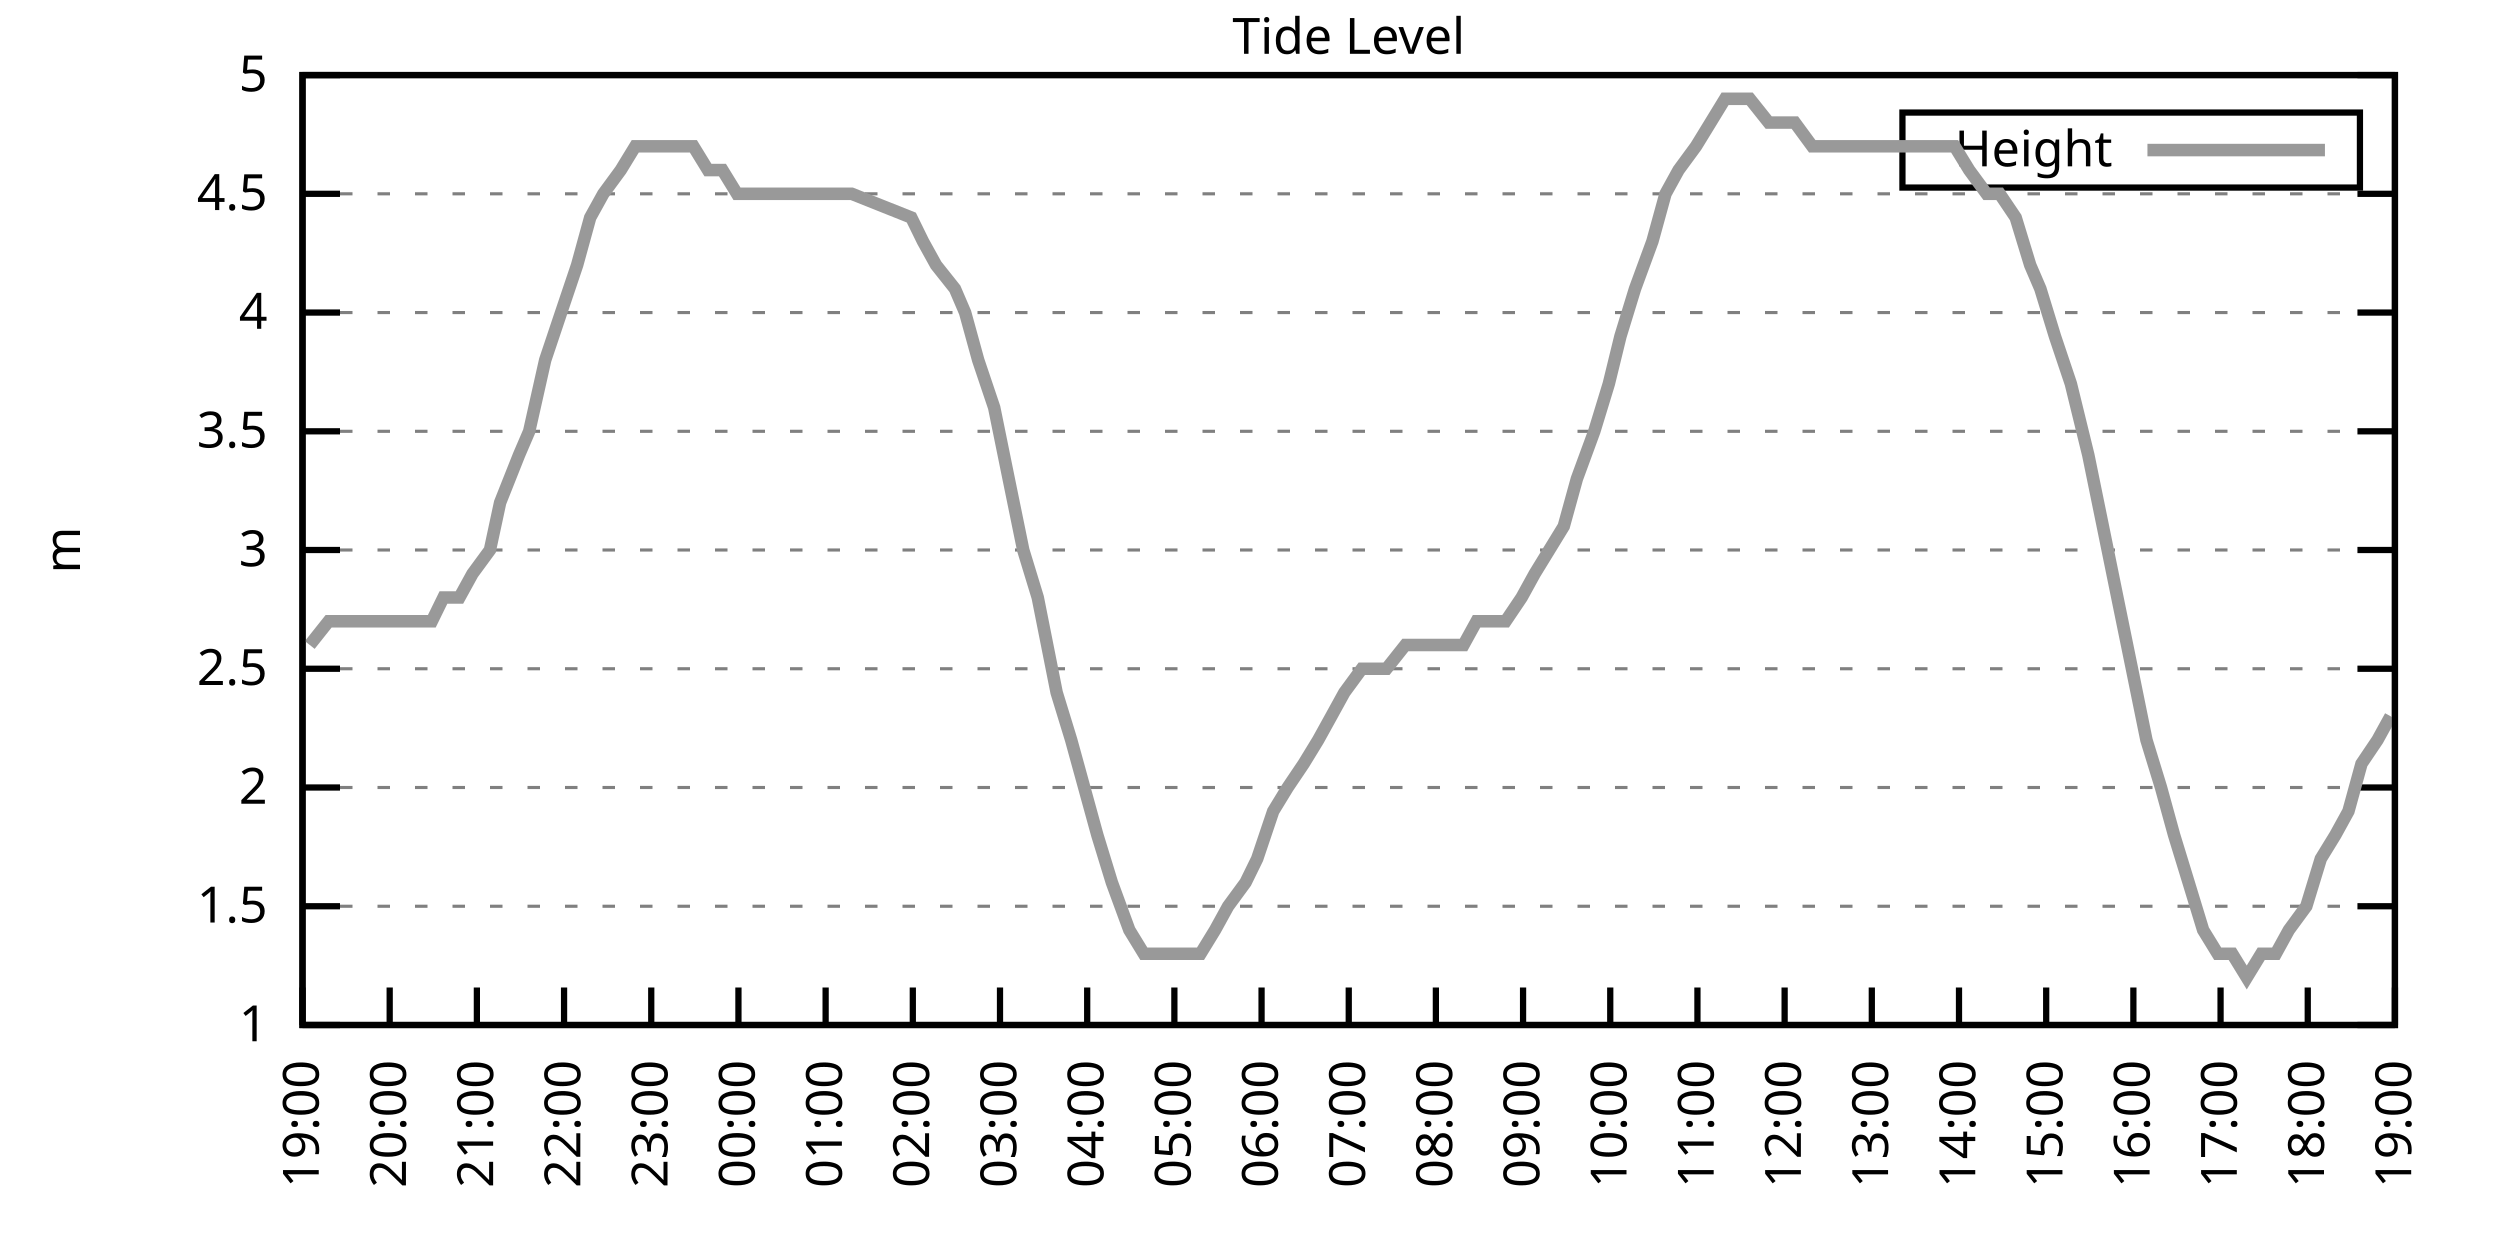
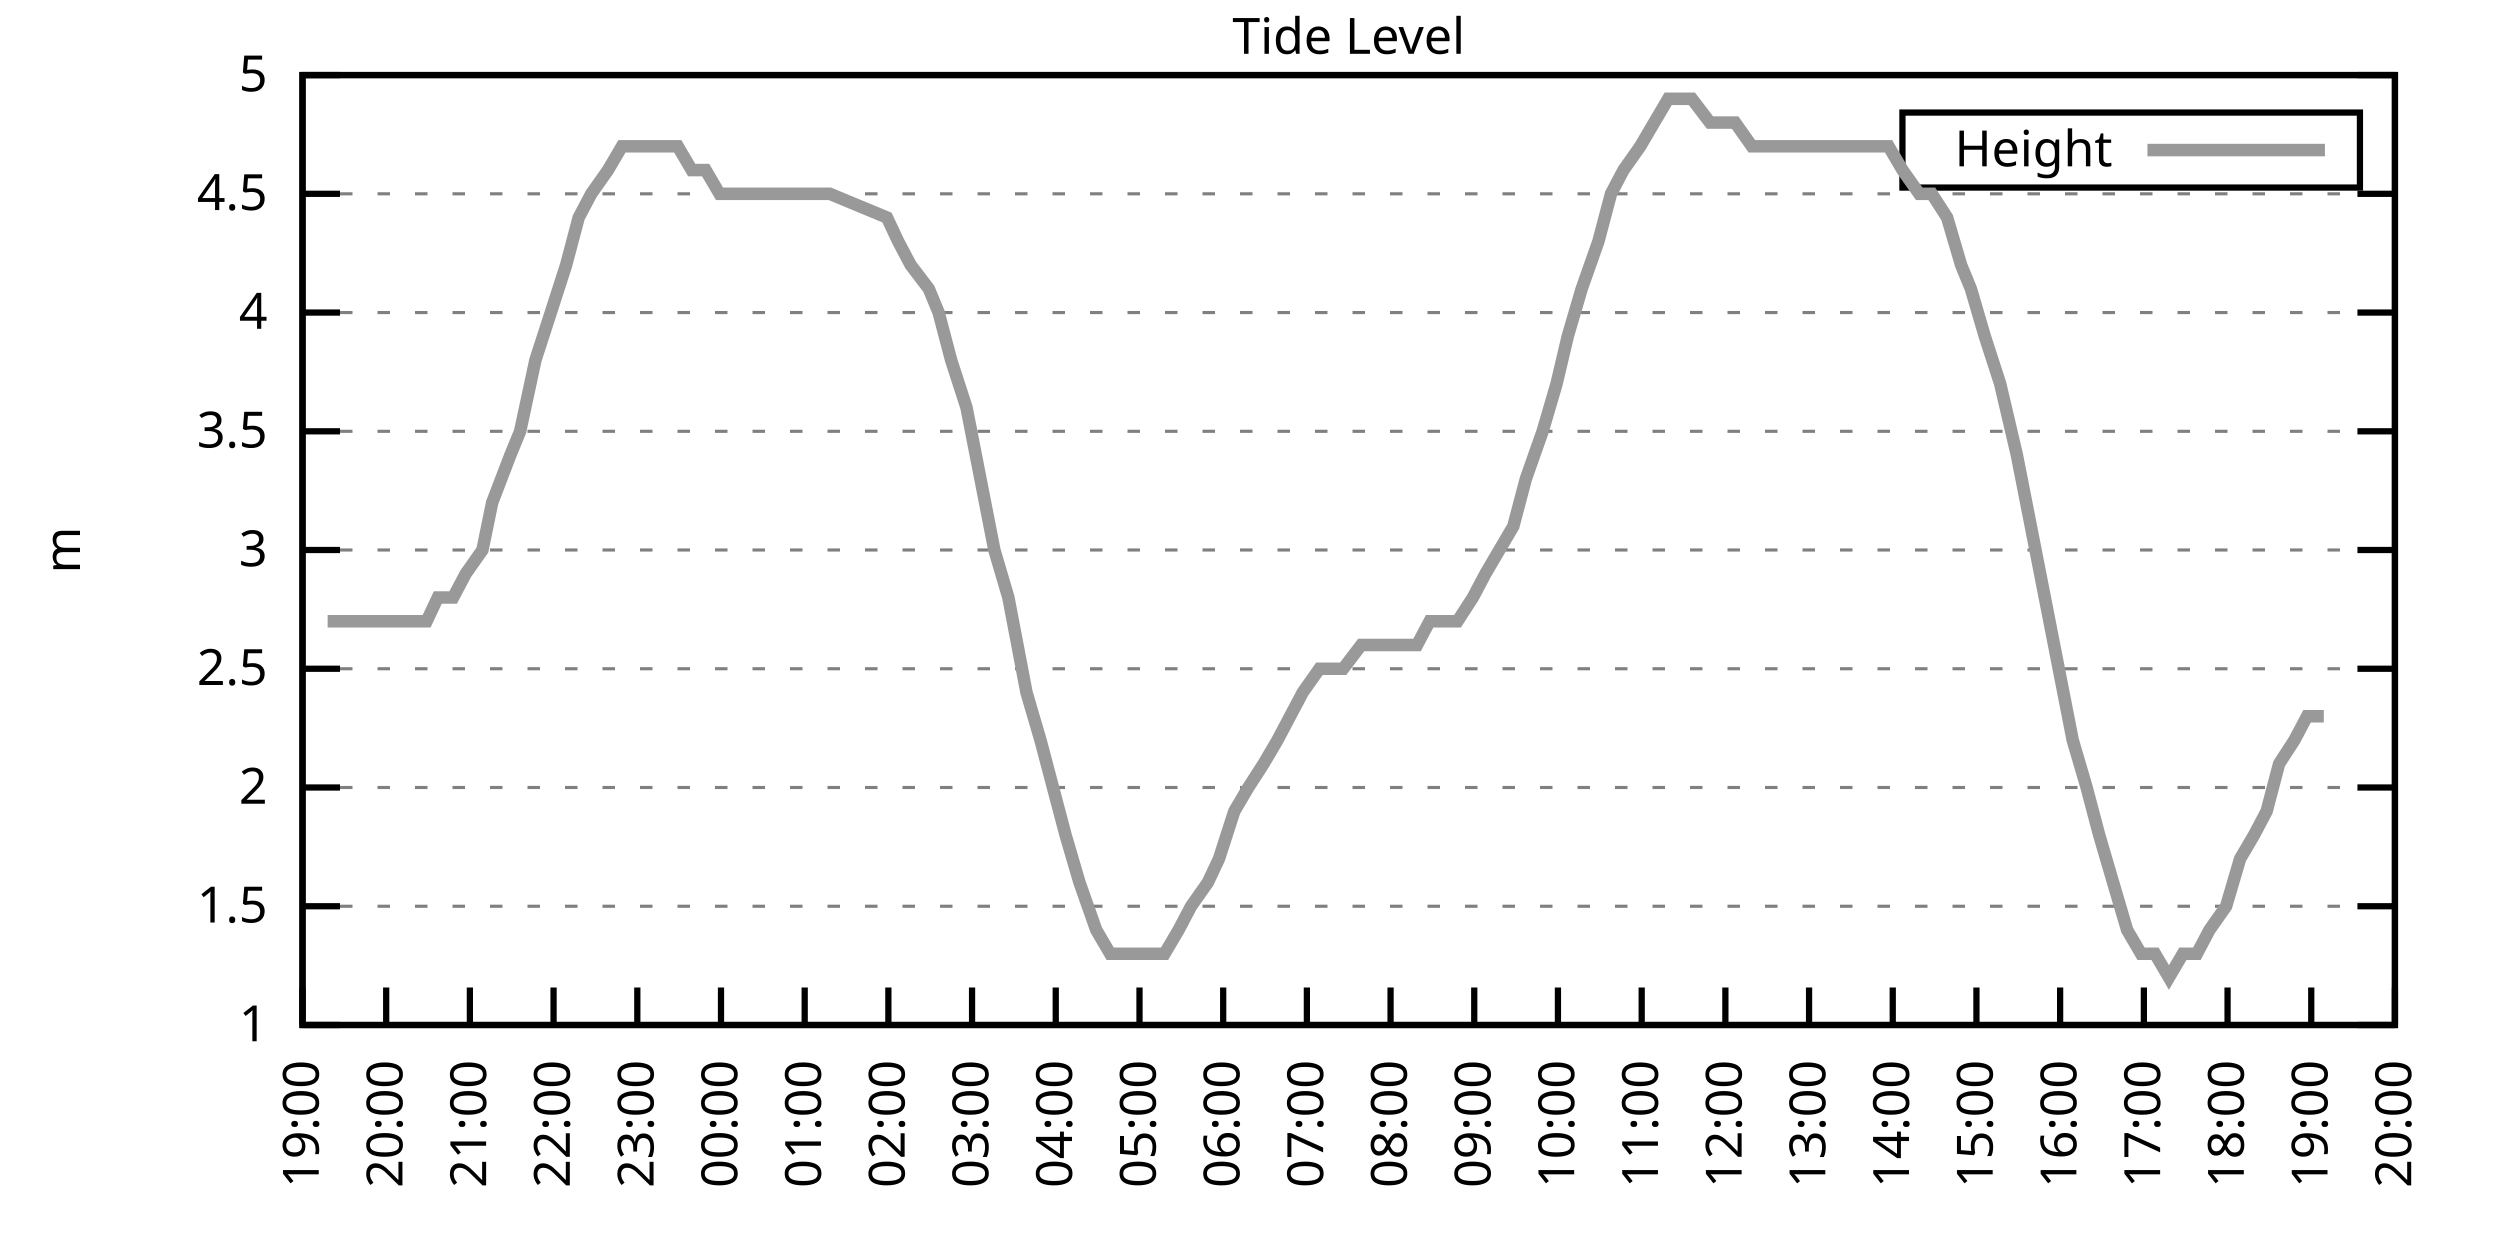
<svg xmlns="http://www.w3.org/2000/svg" xmlns:xlink="http://www.w3.org/1999/xlink" width="400" height="200" viewBox="0 0 400 200">
  <g id="gnuplot_canvas">
    <rect x="0" y="0" width="400" height="200" fill="none" />
    <defs>
      <circle id="gpDot" r="0.5" stroke-width="0.5" stroke="currentColor" />
      <path id="gpPt0" stroke-width="0.333" stroke="currentColor" d="M-1,0 h2 M0,-1 v2" />
      <path id="gpPt1" stroke-width="0.333" stroke="currentColor" d="M-1,-1 L1,1 M1,-1 L-1,1" />
      <path id="gpPt2" stroke-width="0.333" stroke="currentColor" d="M-1,0 L1,0 M0,-1 L0,1 M-1,-1 L1,1 M-1,1 L1,-1" />
      <rect id="gpPt3" stroke-width="0.333" stroke="currentColor" x="-1" y="-1" width="2" height="2" />
      <rect id="gpPt4" stroke-width="0.333" stroke="currentColor" fill="currentColor" x="-1" y="-1" width="2" height="2" />
      <circle id="gpPt5" stroke-width="0.333" stroke="currentColor" cx="0" cy="0" r="1" />
      <use xlink:href="#gpPt5" id="gpPt6" fill="currentColor" stroke="none" />
      <path id="gpPt7" stroke-width="0.333" stroke="currentColor" d="M0,-1.33 L-1.33,0.67 L1.33,0.67 z" />
      <use xlink:href="#gpPt7" id="gpPt8" fill="currentColor" stroke="none" />
      <use xlink:href="#gpPt7" id="gpPt9" stroke="currentColor" transform="rotate(180)" />
      <use xlink:href="#gpPt9" id="gpPt10" fill="currentColor" stroke="none" />
      <use xlink:href="#gpPt3" id="gpPt11" stroke="currentColor" transform="rotate(45)" />
      <use xlink:href="#gpPt11" id="gpPt12" fill="currentColor" stroke="none" />
      <path id="gpPt13" stroke-width="0.333" stroke="currentColor" d="M0,1.330 L1.265,0.411 L0.782,-1.067 L-0.782,-1.076 L-1.265,0.411 z" />
      <use xlink:href="#gpPt13" id="gpPt14" fill="currentColor" stroke="none" />
      <filter id="textbox" filterUnits="objectBoundingBox" x="0" y="0" height="1" width="1">
        <feFlood flood-color="white" flood-opacity="1" result="bgnd" />
        <feComposite in="SourceGraphic" in2="bgnd" operator="atop" />
      </filter>
      <filter id="greybox" filterUnits="objectBoundingBox" x="0" y="0" height="1" width="1">
        <feFlood flood-color="lightgrey" flood-opacity="1" result="grey" />
        <feComposite in="SourceGraphic" in2="grey" operator="atop" />
      </filter>
    </defs>
    <g fill="none" color="white" stroke="currentColor" stroke-width="1.00" stroke-linecap="butt" stroke-linejoin="miter">
</g>
    <g fill="none" color="black" stroke="currentColor" stroke-width="1.00" stroke-linecap="butt" stroke-linejoin="miter">
      <g stroke="none" shape-rendering="crispEdges">
        <polygon fill="rgb(255, 255, 255)" points="48.40,164.00 383.18,164.00 383.18,12.02 48.40,12.02 " />
      </g>
    </g>
    <g fill="none" color="black" stroke="currentColor" stroke-width="1.00" stroke-linecap="butt" stroke-linejoin="miter">
</g>
    <g fill="none" color="black" stroke="black" stroke-width="0.50" stroke-linecap="butt" stroke-linejoin="miter">
</g>
    <g fill="none" color="gray" stroke="currentColor" stroke-width="0.50" stroke-linecap="butt" stroke-linejoin="miter">
      <path stroke="gray" stroke-dasharray="2,4" class="gridline" d="M48.40,164.00 L383.19,164.00  " />
    </g>
    <g fill="none" color="gray" stroke="gray" stroke-width="1.00" stroke-linecap="butt" stroke-linejoin="miter">
</g>
    <g fill="none" color="black" stroke="currentColor" stroke-width="1.00" stroke-linecap="butt" stroke-linejoin="miter">
      <path stroke="black" d="M48.40,164.00 L54.40,164.00 M383.19,164.00 L377.19,164.00  " />
      <g transform="translate(42.80,166.60)" stroke="none" fill="black" font-family="Sans" font-size="8.00" text-anchor="end">
        <text>
          <tspan font-family="Sans"> 1</tspan>
        </text>
      </g>
    </g>
    <g fill="none" color="black" stroke="currentColor" stroke-width="1.00" stroke-linecap="butt" stroke-linejoin="miter">
</g>
    <g fill="none" color="black" stroke="black" stroke-width="0.50" stroke-linecap="butt" stroke-linejoin="miter">
</g>
    <g fill="none" color="gray" stroke="currentColor" stroke-width="0.50" stroke-linecap="butt" stroke-linejoin="miter">
      <path stroke="gray" stroke-dasharray="2,4" class="gridline" d="M48.40,145.00 L383.19,145.00  " />
    </g>
    <g fill="none" color="gray" stroke="gray" stroke-width="1.00" stroke-linecap="butt" stroke-linejoin="miter">
</g>
    <g fill="none" color="black" stroke="currentColor" stroke-width="1.00" stroke-linecap="butt" stroke-linejoin="miter">
      <path stroke="black" d="M48.40,145.00 L54.40,145.00 M383.19,145.00 L377.19,145.00  " />
      <g transform="translate(42.80,147.60)" stroke="none" fill="black" font-family="Sans" font-size="8.00" text-anchor="end">
        <text>
          <tspan font-family="Sans"> 1.5</tspan>
        </text>
      </g>
    </g>
    <g fill="none" color="black" stroke="currentColor" stroke-width="1.00" stroke-linecap="butt" stroke-linejoin="miter">
</g>
    <g fill="none" color="black" stroke="black" stroke-width="0.50" stroke-linecap="butt" stroke-linejoin="miter">
</g>
    <g fill="none" color="gray" stroke="currentColor" stroke-width="0.50" stroke-linecap="butt" stroke-linejoin="miter">
      <path stroke="gray" stroke-dasharray="2,4" class="gridline" d="M48.40,126.00 L383.19,126.00  " />
    </g>
    <g fill="none" color="gray" stroke="gray" stroke-width="1.00" stroke-linecap="butt" stroke-linejoin="miter">
</g>
    <g fill="none" color="black" stroke="currentColor" stroke-width="1.00" stroke-linecap="butt" stroke-linejoin="miter">
      <path stroke="black" d="M48.40,126.00 L54.40,126.00 M383.19,126.00 L377.19,126.00  " />
      <g transform="translate(42.80,128.60)" stroke="none" fill="black" font-family="Sans" font-size="8.00" text-anchor="end">
        <text>
          <tspan font-family="Sans"> 2</tspan>
        </text>
      </g>
    </g>
    <g fill="none" color="black" stroke="currentColor" stroke-width="1.00" stroke-linecap="butt" stroke-linejoin="miter">
</g>
    <g fill="none" color="black" stroke="black" stroke-width="0.50" stroke-linecap="butt" stroke-linejoin="miter">
</g>
    <g fill="none" color="gray" stroke="currentColor" stroke-width="0.50" stroke-linecap="butt" stroke-linejoin="miter">
      <path stroke="gray" stroke-dasharray="2,4" class="gridline" d="M48.40,107.00 L383.19,107.00  " />
    </g>
    <g fill="none" color="gray" stroke="gray" stroke-width="1.00" stroke-linecap="butt" stroke-linejoin="miter">
</g>
    <g fill="none" color="black" stroke="currentColor" stroke-width="1.00" stroke-linecap="butt" stroke-linejoin="miter">
      <path stroke="black" d="M48.40,107.00 L54.40,107.00 M383.19,107.00 L377.19,107.00  " />
      <g transform="translate(42.80,109.60)" stroke="none" fill="black" font-family="Sans" font-size="8.00" text-anchor="end">
        <text>
          <tspan font-family="Sans"> 2.5</tspan>
        </text>
      </g>
    </g>
    <g fill="none" color="black" stroke="currentColor" stroke-width="1.00" stroke-linecap="butt" stroke-linejoin="miter">
</g>
    <g fill="none" color="black" stroke="black" stroke-width="0.50" stroke-linecap="butt" stroke-linejoin="miter">
</g>
    <g fill="none" color="gray" stroke="currentColor" stroke-width="0.50" stroke-linecap="butt" stroke-linejoin="miter">
      <path stroke="gray" stroke-dasharray="2,4" class="gridline" d="M48.40,88.00 L383.19,88.00  " />
    </g>
    <g fill="none" color="gray" stroke="gray" stroke-width="1.00" stroke-linecap="butt" stroke-linejoin="miter">
</g>
    <g fill="none" color="black" stroke="currentColor" stroke-width="1.00" stroke-linecap="butt" stroke-linejoin="miter">
      <path stroke="black" d="M48.40,88.00 L54.40,88.00 M383.19,88.00 L377.19,88.00  " />
      <g transform="translate(42.80,90.60)" stroke="none" fill="black" font-family="Sans" font-size="8.00" text-anchor="end">
        <text>
          <tspan font-family="Sans"> 3</tspan>
        </text>
      </g>
    </g>
    <g fill="none" color="black" stroke="currentColor" stroke-width="1.00" stroke-linecap="butt" stroke-linejoin="miter">
</g>
    <g fill="none" color="black" stroke="black" stroke-width="0.50" stroke-linecap="butt" stroke-linejoin="miter">
</g>
    <g fill="none" color="gray" stroke="currentColor" stroke-width="0.50" stroke-linecap="butt" stroke-linejoin="miter">
      <path stroke="gray" stroke-dasharray="2,4" class="gridline" d="M48.40,69.01 L383.19,69.01  " />
    </g>
    <g fill="none" color="gray" stroke="gray" stroke-width="1.00" stroke-linecap="butt" stroke-linejoin="miter">
</g>
    <g fill="none" color="black" stroke="currentColor" stroke-width="1.00" stroke-linecap="butt" stroke-linejoin="miter">
      <path stroke="black" d="M48.40,69.01 L54.40,69.01 M383.19,69.01 L377.19,69.01  " />
      <g transform="translate(42.80,71.61)" stroke="none" fill="black" font-family="Sans" font-size="8.00" text-anchor="end">
        <text>
          <tspan font-family="Sans"> 3.5</tspan>
        </text>
      </g>
    </g>
    <g fill="none" color="black" stroke="currentColor" stroke-width="1.00" stroke-linecap="butt" stroke-linejoin="miter">
</g>
    <g fill="none" color="black" stroke="black" stroke-width="0.50" stroke-linecap="butt" stroke-linejoin="miter">
</g>
    <g fill="none" color="gray" stroke="currentColor" stroke-width="0.50" stroke-linecap="butt" stroke-linejoin="miter">
      <path stroke="gray" stroke-dasharray="2,4" class="gridline" d="M48.40,50.01 L383.19,50.01  " />
    </g>
    <g fill="none" color="gray" stroke="gray" stroke-width="1.00" stroke-linecap="butt" stroke-linejoin="miter">
</g>
    <g fill="none" color="black" stroke="currentColor" stroke-width="1.00" stroke-linecap="butt" stroke-linejoin="miter">
      <path stroke="black" d="M48.40,50.01 L54.40,50.01 M383.19,50.01 L377.19,50.01  " />
      <g transform="translate(42.80,52.61)" stroke="none" fill="black" font-family="Sans" font-size="8.00" text-anchor="end">
        <text>
          <tspan font-family="Sans"> 4</tspan>
        </text>
      </g>
    </g>
    <g fill="none" color="black" stroke="currentColor" stroke-width="1.00" stroke-linecap="butt" stroke-linejoin="miter">
</g>
    <g fill="none" color="black" stroke="black" stroke-width="0.50" stroke-linecap="butt" stroke-linejoin="miter">
</g>
    <g fill="none" color="gray" stroke="currentColor" stroke-width="0.50" stroke-linecap="butt" stroke-linejoin="miter">
      <path stroke="gray" stroke-dasharray="2,4" class="gridline" d="M48.40,31.01 L383.19,31.01  " />
    </g>
    <g fill="none" color="gray" stroke="gray" stroke-width="1.00" stroke-linecap="butt" stroke-linejoin="miter">
</g>
    <g fill="none" color="black" stroke="currentColor" stroke-width="1.00" stroke-linecap="butt" stroke-linejoin="miter">
      <path stroke="black" d="M48.40,31.01 L54.40,31.01 M383.19,31.01 L377.19,31.01  " />
      <g transform="translate(42.80,33.61)" stroke="none" fill="black" font-family="Sans" font-size="8.00" text-anchor="end">
        <text>
          <tspan font-family="Sans"> 4.5</tspan>
        </text>
      </g>
    </g>
    <g fill="none" color="black" stroke="currentColor" stroke-width="1.00" stroke-linecap="butt" stroke-linejoin="miter">
</g>
    <g fill="none" color="black" stroke="black" stroke-width="0.50" stroke-linecap="butt" stroke-linejoin="miter">
</g>
    <g fill="none" color="gray" stroke="currentColor" stroke-width="0.50" stroke-linecap="butt" stroke-linejoin="miter">
      <path stroke="gray" stroke-dasharray="2,4" class="gridline" d="M48.40,12.01 L383.19,12.01  " />
    </g>
    <g fill="none" color="gray" stroke="gray" stroke-width="1.00" stroke-linecap="butt" stroke-linejoin="miter">
</g>
    <g fill="none" color="black" stroke="currentColor" stroke-width="1.00" stroke-linecap="butt" stroke-linejoin="miter">
      <path stroke="black" d="M48.40,12.01 L54.40,12.01 M383.19,12.01 L377.19,12.01  " />
      <g transform="translate(42.80,14.61)" stroke="none" fill="black" font-family="Sans" font-size="8.00" text-anchor="end">
        <text>
          <tspan font-family="Sans"> 5</tspan>
        </text>
      </g>
    </g>
    <g fill="none" color="black" stroke="currentColor" stroke-width="1.00" stroke-linecap="butt" stroke-linejoin="miter">
      <path stroke="black" d="M48.40,164.00 L48.40,158.00  " />
      <g transform="translate(51.00,169.60) rotate(270.00)" stroke="none" fill="black" font-family="Sans" font-size="8.00" text-anchor="end">
        <text>
          <tspan font-family="Sans">19:00</tspan>
        </text>
      </g>
    </g>
    <g fill="none" color="black" stroke="currentColor" stroke-width="1.00" stroke-linecap="butt" stroke-linejoin="miter">
-       <path stroke="black" d="M62.35,164.00 L62.35,158.00  " />
-       <g transform="translate(64.95,169.60) rotate(270.00)" stroke="none" fill="black" font-family="Sans" font-size="8.00" text-anchor="end">
+       <path stroke="black" d="M61.79,164.00 L61.79,158.00  " />
+       <g transform="translate(64.39,169.60) rotate(270.00)" stroke="none" fill="black" font-family="Sans" font-size="8.00" text-anchor="end">
        <text>
          <tspan font-family="Sans">20:00</tspan>
        </text>
      </g>
    </g>
    <g fill="none" color="black" stroke="currentColor" stroke-width="1.00" stroke-linecap="butt" stroke-linejoin="miter">
-       <path stroke="black" d="M76.30,164.00 L76.30,158.00  " />
-       <g transform="translate(78.90,169.60) rotate(270.00)" stroke="none" fill="black" font-family="Sans" font-size="8.00" text-anchor="end">
+       <path stroke="black" d="M75.18,164.00 L75.18,158.00  " />
+       <g transform="translate(77.78,169.60) rotate(270.00)" stroke="none" fill="black" font-family="Sans" font-size="8.00" text-anchor="end">
        <text>
          <tspan font-family="Sans">21:00</tspan>
        </text>
      </g>
    </g>
    <g fill="none" color="black" stroke="currentColor" stroke-width="1.00" stroke-linecap="butt" stroke-linejoin="miter">
-       <path stroke="black" d="M90.25,164.00 L90.25,158.00  " />
-       <g transform="translate(92.85,169.60) rotate(270.00)" stroke="none" fill="black" font-family="Sans" font-size="8.00" text-anchor="end">
+       <path stroke="black" d="M88.57,164.00 L88.57,158.00  " />
+       <g transform="translate(91.17,169.60) rotate(270.00)" stroke="none" fill="black" font-family="Sans" font-size="8.00" text-anchor="end">
        <text>
          <tspan font-family="Sans">22:00</tspan>
        </text>
      </g>
    </g>
    <g fill="none" color="black" stroke="currentColor" stroke-width="1.00" stroke-linecap="butt" stroke-linejoin="miter">
-       <path stroke="black" d="M104.20,164.00 L104.20,158.00  " />
-       <g transform="translate(106.80,169.60) rotate(270.00)" stroke="none" fill="black" font-family="Sans" font-size="8.00" text-anchor="end">
+       <path stroke="black" d="M101.97,164.00 L101.97,158.00  " />
+       <g transform="translate(104.57,169.60) rotate(270.00)" stroke="none" fill="black" font-family="Sans" font-size="8.00" text-anchor="end">
        <text>
          <tspan font-family="Sans">23:00</tspan>
        </text>
      </g>
    </g>
    <g fill="none" color="black" stroke="currentColor" stroke-width="1.00" stroke-linecap="butt" stroke-linejoin="miter">
-       <path stroke="black" d="M118.15,164.00 L118.15,158.00  " />
-       <g transform="translate(120.75,169.60) rotate(270.00)" stroke="none" fill="black" font-family="Sans" font-size="8.00" text-anchor="end">
+       <path stroke="black" d="M115.36,164.00 L115.36,158.00  " />
+       <g transform="translate(117.96,169.60) rotate(270.00)" stroke="none" fill="black" font-family="Sans" font-size="8.00" text-anchor="end">
        <text>
          <tspan font-family="Sans">00:00</tspan>
        </text>
      </g>
    </g>
    <g fill="none" color="black" stroke="currentColor" stroke-width="1.00" stroke-linecap="butt" stroke-linejoin="miter">
-       <path stroke="black" d="M132.10,164.00 L132.10,158.00  " />
-       <g transform="translate(134.70,169.60) rotate(270.00)" stroke="none" fill="black" font-family="Sans" font-size="8.00" text-anchor="end">
+       <path stroke="black" d="M128.75,164.00 L128.75,158.00  " />
+       <g transform="translate(131.35,169.60) rotate(270.00)" stroke="none" fill="black" font-family="Sans" font-size="8.00" text-anchor="end">
        <text>
          <tspan font-family="Sans">01:00</tspan>
        </text>
      </g>
    </g>
    <g fill="none" color="black" stroke="currentColor" stroke-width="1.00" stroke-linecap="butt" stroke-linejoin="miter">
-       <path stroke="black" d="M146.05,164.00 L146.05,158.00  " />
-       <g transform="translate(148.65,169.60) rotate(270.00)" stroke="none" fill="black" font-family="Sans" font-size="8.00" text-anchor="end">
+       <path stroke="black" d="M142.14,164.00 L142.14,158.00  " />
+       <g transform="translate(144.74,169.60) rotate(270.00)" stroke="none" fill="black" font-family="Sans" font-size="8.00" text-anchor="end">
        <text>
          <tspan font-family="Sans">02:00</tspan>
        </text>
      </g>
    </g>
    <g fill="none" color="black" stroke="currentColor" stroke-width="1.00" stroke-linecap="butt" stroke-linejoin="miter">
-       <path stroke="black" d="M160.00,164.00 L160.00,158.00  " />
-       <g transform="translate(162.60,169.60) rotate(270.00)" stroke="none" fill="black" font-family="Sans" font-size="8.00" text-anchor="end">
+       <path stroke="black" d="M155.53,164.00 L155.53,158.00  " />
+       <g transform="translate(158.13,169.60) rotate(270.00)" stroke="none" fill="black" font-family="Sans" font-size="8.00" text-anchor="end">
        <text>
          <tspan font-family="Sans">03:00</tspan>
        </text>
      </g>
    </g>
    <g fill="none" color="black" stroke="currentColor" stroke-width="1.00" stroke-linecap="butt" stroke-linejoin="miter">
-       <path stroke="black" d="M173.95,164.00 L173.95,158.00  " />
-       <g transform="translate(176.55,169.60) rotate(270.00)" stroke="none" fill="black" font-family="Sans" font-size="8.00" text-anchor="end">
+       <path stroke="black" d="M168.92,164.00 L168.92,158.00  " />
+       <g transform="translate(171.52,169.60) rotate(270.00)" stroke="none" fill="black" font-family="Sans" font-size="8.00" text-anchor="end">
        <text>
          <tspan font-family="Sans">04:00</tspan>
        </text>
      </g>
    </g>
    <g fill="none" color="black" stroke="currentColor" stroke-width="1.00" stroke-linecap="butt" stroke-linejoin="miter">
-       <path stroke="black" d="M187.90,164.00 L187.90,158.00  " />
-       <g transform="translate(190.50,169.60) rotate(270.00)" stroke="none" fill="black" font-family="Sans" font-size="8.00" text-anchor="end">
+       <path stroke="black" d="M182.32,164.00 L182.32,158.00  " />
+       <g transform="translate(184.92,169.60) rotate(270.00)" stroke="none" fill="black" font-family="Sans" font-size="8.00" text-anchor="end">
        <text>
          <tspan font-family="Sans">05:00</tspan>
        </text>
      </g>
    </g>
    <g fill="none" color="black" stroke="currentColor" stroke-width="1.00" stroke-linecap="butt" stroke-linejoin="miter">
-       <path stroke="black" d="M201.85,164.00 L201.85,158.00  " />
-       <g transform="translate(204.45,169.60) rotate(270.00)" stroke="none" fill="black" font-family="Sans" font-size="8.00" text-anchor="end">
+       <path stroke="black" d="M195.71,164.00 L195.71,158.00  " />
+       <g transform="translate(198.31,169.60) rotate(270.00)" stroke="none" fill="black" font-family="Sans" font-size="8.00" text-anchor="end">
        <text>
          <tspan font-family="Sans">06:00</tspan>
        </text>
      </g>
    </g>
    <g fill="none" color="black" stroke="currentColor" stroke-width="1.00" stroke-linecap="butt" stroke-linejoin="miter">
-       <path stroke="black" d="M215.80,164.00 L215.80,158.00  " />
-       <g transform="translate(218.40,169.60) rotate(270.00)" stroke="none" fill="black" font-family="Sans" font-size="8.00" text-anchor="end">
+       <path stroke="black" d="M209.10,164.00 L209.10,158.00  " />
+       <g transform="translate(211.70,169.60) rotate(270.00)" stroke="none" fill="black" font-family="Sans" font-size="8.00" text-anchor="end">
        <text>
          <tspan font-family="Sans">07:00</tspan>
        </text>
      </g>
    </g>
    <g fill="none" color="black" stroke="currentColor" stroke-width="1.00" stroke-linecap="butt" stroke-linejoin="miter">
-       <path stroke="black" d="M229.74,164.00 L229.74,158.00  " />
-       <g transform="translate(232.34,169.60) rotate(270.00)" stroke="none" fill="black" font-family="Sans" font-size="8.00" text-anchor="end">
+       <path stroke="black" d="M222.49,164.00 L222.49,158.00  " />
+       <g transform="translate(225.09,169.60) rotate(270.00)" stroke="none" fill="black" font-family="Sans" font-size="8.00" text-anchor="end">
        <text>
          <tspan font-family="Sans">08:00</tspan>
        </text>
      </g>
    </g>
    <g fill="none" color="black" stroke="currentColor" stroke-width="1.00" stroke-linecap="butt" stroke-linejoin="miter">
-       <path stroke="black" d="M243.69,164.00 L243.69,158.00  " />
-       <g transform="translate(246.29,169.60) rotate(270.00)" stroke="none" fill="black" font-family="Sans" font-size="8.00" text-anchor="end">
+       <path stroke="black" d="M235.88,164.00 L235.88,158.00  " />
+       <g transform="translate(238.48,169.60) rotate(270.00)" stroke="none" fill="black" font-family="Sans" font-size="8.00" text-anchor="end">
        <text>
          <tspan font-family="Sans">09:00</tspan>
        </text>
      </g>
    </g>
    <g fill="none" color="black" stroke="currentColor" stroke-width="1.00" stroke-linecap="butt" stroke-linejoin="miter">
-       <path stroke="black" d="M257.64,164.00 L257.64,158.00  " />
-       <g transform="translate(260.24,169.60) rotate(270.00)" stroke="none" fill="black" font-family="Sans" font-size="8.00" text-anchor="end">
+       <path stroke="black" d="M249.27,164.00 L249.27,158.00  " />
+       <g transform="translate(251.87,169.60) rotate(270.00)" stroke="none" fill="black" font-family="Sans" font-size="8.00" text-anchor="end">
        <text>
          <tspan font-family="Sans">10:00</tspan>
        </text>
      </g>
    </g>
    <g fill="none" color="black" stroke="currentColor" stroke-width="1.00" stroke-linecap="butt" stroke-linejoin="miter">
-       <path stroke="black" d="M271.59,164.00 L271.59,158.00  " />
-       <g transform="translate(274.19,169.60) rotate(270.00)" stroke="none" fill="black" font-family="Sans" font-size="8.00" text-anchor="end">
+       <path stroke="black" d="M262.67,164.00 L262.67,158.00  " />
+       <g transform="translate(265.27,169.60) rotate(270.00)" stroke="none" fill="black" font-family="Sans" font-size="8.00" text-anchor="end">
        <text>
          <tspan font-family="Sans">11:00</tspan>
        </text>
      </g>
    </g>
    <g fill="none" color="black" stroke="currentColor" stroke-width="1.00" stroke-linecap="butt" stroke-linejoin="miter">
-       <path stroke="black" d="M285.54,164.00 L285.54,158.00  " />
-       <g transform="translate(288.14,169.60) rotate(270.00)" stroke="none" fill="black" font-family="Sans" font-size="8.00" text-anchor="end">
+       <path stroke="black" d="M276.06,164.00 L276.06,158.00  " />
+       <g transform="translate(278.66,169.60) rotate(270.00)" stroke="none" fill="black" font-family="Sans" font-size="8.00" text-anchor="end">
        <text>
          <tspan font-family="Sans">12:00</tspan>
        </text>
      </g>
    </g>
    <g fill="none" color="black" stroke="currentColor" stroke-width="1.00" stroke-linecap="butt" stroke-linejoin="miter">
-       <path stroke="black" d="M299.49,164.00 L299.49,158.00  " />
-       <g transform="translate(302.09,169.60) rotate(270.00)" stroke="none" fill="black" font-family="Sans" font-size="8.00" text-anchor="end">
+       <path stroke="black" d="M289.45,164.00 L289.45,158.00  " />
+       <g transform="translate(292.05,169.60) rotate(270.00)" stroke="none" fill="black" font-family="Sans" font-size="8.00" text-anchor="end">
        <text>
          <tspan font-family="Sans">13:00</tspan>
        </text>
      </g>
    </g>
    <g fill="none" color="black" stroke="currentColor" stroke-width="1.00" stroke-linecap="butt" stroke-linejoin="miter">
-       <path stroke="black" d="M313.44,164.00 L313.44,158.00  " />
-       <g transform="translate(316.04,169.60) rotate(270.00)" stroke="none" fill="black" font-family="Sans" font-size="8.00" text-anchor="end">
+       <path stroke="black" d="M302.84,164.00 L302.84,158.00  " />
+       <g transform="translate(305.44,169.60) rotate(270.00)" stroke="none" fill="black" font-family="Sans" font-size="8.00" text-anchor="end">
        <text>
          <tspan font-family="Sans">14:00</tspan>
        </text>
      </g>
    </g>
    <g fill="none" color="black" stroke="currentColor" stroke-width="1.00" stroke-linecap="butt" stroke-linejoin="miter">
-       <path stroke="black" d="M327.39,164.00 L327.39,158.00  " />
-       <g transform="translate(329.99,169.60) rotate(270.00)" stroke="none" fill="black" font-family="Sans" font-size="8.00" text-anchor="end">
+       <path stroke="black" d="M316.23,164.00 L316.23,158.00  " />
+       <g transform="translate(318.83,169.60) rotate(270.00)" stroke="none" fill="black" font-family="Sans" font-size="8.00" text-anchor="end">
        <text>
          <tspan font-family="Sans">15:00</tspan>
        </text>
      </g>
    </g>
    <g fill="none" color="black" stroke="currentColor" stroke-width="1.00" stroke-linecap="butt" stroke-linejoin="miter">
-       <path stroke="black" d="M341.34,164.00 L341.34,158.00  " />
-       <g transform="translate(343.94,169.60) rotate(270.00)" stroke="none" fill="black" font-family="Sans" font-size="8.00" text-anchor="end">
+       <path stroke="black" d="M329.62,164.00 L329.62,158.00  " />
+       <g transform="translate(332.22,169.60) rotate(270.00)" stroke="none" fill="black" font-family="Sans" font-size="8.00" text-anchor="end">
        <text>
          <tspan font-family="Sans">16:00</tspan>
        </text>
      </g>
    </g>
    <g fill="none" color="black" stroke="currentColor" stroke-width="1.00" stroke-linecap="butt" stroke-linejoin="miter">
-       <path stroke="black" d="M355.29,164.00 L355.29,158.00  " />
-       <g transform="translate(357.89,169.60) rotate(270.00)" stroke="none" fill="black" font-family="Sans" font-size="8.00" text-anchor="end">
+       <path stroke="black" d="M343.02,164.00 L343.02,158.00  " />
+       <g transform="translate(345.62,169.60) rotate(270.00)" stroke="none" fill="black" font-family="Sans" font-size="8.00" text-anchor="end">
        <text>
          <tspan font-family="Sans">17:00</tspan>
        </text>
      </g>
    </g>
    <g fill="none" color="black" stroke="currentColor" stroke-width="1.00" stroke-linecap="butt" stroke-linejoin="miter">
-       <path stroke="black" d="M369.24,164.00 L369.24,158.00  " />
-       <g transform="translate(371.84,169.60) rotate(270.00)" stroke="none" fill="black" font-family="Sans" font-size="8.00" text-anchor="end">
+       <path stroke="black" d="M356.41,164.00 L356.41,158.00  " />
+       <g transform="translate(359.01,169.60) rotate(270.00)" stroke="none" fill="black" font-family="Sans" font-size="8.00" text-anchor="end">
        <text>
          <tspan font-family="Sans">18:00</tspan>
+         </text>
+       </g>
+     </g>
+     <g fill="none" color="black" stroke="currentColor" stroke-width="1.00" stroke-linecap="butt" stroke-linejoin="miter">
+       <path stroke="black" d="M369.80,164.00 L369.80,158.00  " />
+       <g transform="translate(372.40,169.60) rotate(270.00)" stroke="none" fill="black" font-family="Sans" font-size="8.00" text-anchor="end">
+         <text>
+           <tspan font-family="Sans">19:00</tspan>
        </text>
      </g>
    </g>
    <g fill="none" color="black" stroke="currentColor" stroke-width="1.00" stroke-linecap="butt" stroke-linejoin="miter">
      <path stroke="black" d="M383.19,164.00 L383.19,158.00  " />
      <g transform="translate(385.79,169.60) rotate(270.00)" stroke="none" fill="black" font-family="Sans" font-size="8.00" text-anchor="end">
        <text>
-           <tspan font-family="Sans">19:00</tspan>
+           <tspan font-family="Sans">20:00</tspan>
        </text>
      </g>
    </g>
    <g fill="none" color="black" stroke="currentColor" stroke-width="1.00" stroke-linecap="butt" stroke-linejoin="miter">
</g>
    <g fill="none" color="black" stroke="currentColor" stroke-width="1.00" stroke-linecap="butt" stroke-linejoin="miter">
      <path stroke="black" d="M48.40,12.01 L48.40,164.00 L383.19,164.00 L383.19,12.01 L48.40,12.01 Z  " />
    </g>
    <g fill="none" color="black" stroke="currentColor" stroke-width="1.00" stroke-linecap="butt" stroke-linejoin="miter">
</g>
    <g fill="none" color="black" stroke="currentColor" stroke-width="1.00" stroke-linecap="butt" stroke-linejoin="miter">
      <path stroke="black" d="M304.39,30.01 L304.39,18.01 L377.59,18.01 L377.59,30.01 L304.39,30.01 Z  " />
    </g>
    <g id="Tide_level_plot_1">
      <g fill="none" color="white" stroke="black" stroke-width="2.00" stroke-linecap="butt" stroke-linejoin="miter">
</g>
      <g fill="none" color="black" stroke="currentColor" stroke-width="2.00" stroke-linecap="butt" stroke-linejoin="miter">
        <g transform="translate(337.99,26.61)" stroke="none" fill="black" font-family="Sans" font-size="8.00" text-anchor="end">
          <text>
            <tspan font-family="Sans">Height</tspan>
          </text>
        </g>
      </g>
      <g fill="none" color="black" stroke="currentColor" stroke-width="2.00" stroke-linecap="butt" stroke-linejoin="miter">
-         <path stroke="rgb(153, 153, 153)" d="M343.59,24.01 L371.99,24.01 M49.56,103.20 L52.58,99.40 L55.14,99.40 L57.47,99.40 L59.79,99.40 L62.12,99.40   L63.74,99.40 L66.77,99.40 L69.09,99.40 L70.95,95.60 L73.51,95.60 L75.60,91.80 L78.39,88.00 L80.02,80.41   L83.04,72.81 L84.67,69.01 L87.23,57.61 L89.78,50.01 L92.34,42.41 L94.43,34.81 L96.53,31.01 L99.32,27.21   L101.64,23.41 L103.73,23.41 L106.06,23.41 L108.62,23.41 L110.94,23.41 L113.27,27.21 L115.59,27.21 L117.92,31.01   L120.01,31.01 L122.57,31.01 L124.66,31.01 L126.98,31.01 L129.31,31.01 L131.40,31.01 L133.96,31.01 L136.28,31.01   L145.81,34.81 L147.67,38.61 L149.77,42.41 L152.79,46.21 L154.42,50.01 L156.51,57.61 L159.07,65.21 L161.39,76.61   L163.72,88.00 L166.04,95.60 L169.06,110.80 L171.39,118.40 L173.48,126.00 L175.57,133.60 L177.90,141.20 L180.69,148.80   L183.01,152.60 L184.87,152.60 L187.20,152.60 L189.99,152.60 L192.08,152.60 L194.41,148.80 L196.50,145.00 L199.29,141.20   L201.15,137.40 L203.71,129.80 L206.03,126.00 L208.59,122.20 L210.91,118.40 L213.01,114.60 L215.10,110.80 L217.89,107.00   L220.21,107.00 L221.84,107.00 L224.86,103.20 L227.19,103.20 L229.51,103.20 L231.60,103.20 L234.16,103.20 L236.25,99.40   L238.81,99.40 L240.90,99.40 L243.46,95.60 L245.55,91.80 L247.88,88.00 L250.20,84.21 L252.30,76.61 L255.09,69.01   L257.41,61.41 L259.27,53.81 L261.60,46.21 L264.39,38.61 L266.48,31.01 L268.57,27.21 L271.36,23.41 L273.69,19.61   L276.01,15.81 L278.34,15.81 L279.96,15.81 L282.99,19.61 L285.08,19.61 L287.17,19.61 L289.96,23.41 L291.82,23.41   L294.61,23.41 L296.94,23.41 L299.26,23.41 L301.58,23.41 L303.91,23.41 L306.00,23.41 L308.33,23.41 L310.42,23.41   L312.74,23.41 L315.07,27.21 L317.86,31.01 L319.95,31.01 L322.51,34.81 L324.83,42.41 L326.46,46.21 L328.79,53.81   L331.34,61.41 L334.13,72.81 L336.46,84.21 L338.78,95.60 L341.11,107.00 L343.43,118.40 L345.76,126.00 L347.85,133.60   L350.18,141.20 L352.50,148.80 L354.83,152.60 L357.15,152.60 L359.48,156.40 L361.80,152.60 L364.13,152.60 L366.22,148.80   L369.01,145.00 L371.33,137.40 L373.66,133.60 L375.75,129.80 L377.84,122.20 L380.40,118.40 L382.49,114.60  " />
+         <path stroke="rgb(153, 153, 153)" d="M343.59,24.01 L371.99,24.01 M52.42,99.40 L54.87,99.40 L57.10,99.40 L59.34,99.40 L61.57,99.40 L63.13,99.40   L66.03,99.40 L68.26,99.40 L70.05,95.60 L72.50,95.60 L74.51,91.80 L77.19,88.00 L78.75,80.41 L81.66,72.81   L83.22,69.01 L85.67,57.61 L88.13,50.01 L90.58,42.41 L92.59,34.81 L94.60,31.01 L97.28,27.21 L99.51,23.41   L101.52,23.41 L103.75,23.41 L106.21,23.41 L108.44,23.41 L110.67,27.21 L112.90,27.21 L115.13,31.01 L117.14,31.01   L119.60,31.01 L121.61,31.01 L123.84,31.01 L126.07,31.01 L128.08,31.01 L130.54,31.01 L132.77,31.01 L141.92,34.81   L143.70,38.61 L145.71,42.41 L148.61,46.21 L150.18,50.01 L152.18,57.61 L154.64,65.21 L156.87,76.61 L159.10,88.00   L161.34,95.60 L164.24,110.80 L166.47,118.40 L168.48,126.00 L170.49,133.60 L172.72,141.20 L175.40,148.80 L177.63,152.60   L179.41,152.60 L181.65,152.60 L184.32,152.60 L186.33,152.60 L188.57,148.80 L190.57,145.00 L193.25,141.20 L195.04,137.40   L197.49,129.80 L199.73,126.00 L202.18,122.20 L204.41,118.40 L206.42,114.60 L208.43,110.80 L211.11,107.00 L213.34,107.00   L214.90,107.00 L217.80,103.20 L220.04,103.20 L222.27,103.20 L224.28,103.20 L226.73,103.20 L228.74,99.40 L231.20,99.40   L233.20,99.40 L235.66,95.60 L237.67,91.80 L239.90,88.00 L242.13,84.21 L244.14,76.61 L246.82,69.01 L249.05,61.41   L250.84,53.81 L253.07,46.21 L255.75,38.61 L257.76,31.01 L259.76,27.21 L262.44,23.41 L264.67,19.61 L266.91,15.81   L269.14,15.81 L270.70,15.81 L273.60,19.61 L275.61,19.61 L277.62,19.61 L280.30,23.41 L282.08,23.41 L284.76,23.41   L286.99,23.41 L289.23,23.41 L291.46,23.41 L293.69,23.41 L295.70,23.41 L297.93,23.41 L299.94,23.41 L302.17,23.41   L304.40,27.21 L307.08,31.01 L309.09,31.01 L311.54,34.81 L313.78,42.41 L315.34,46.21 L317.57,53.81 L320.03,61.41   L322.70,72.81 L324.94,84.21 L327.17,95.60 L329.40,107.00 L331.63,118.40 L333.86,126.00 L335.87,133.60 L338.10,141.20   L340.34,148.80 L342.57,152.60 L344.80,152.60 L347.03,156.40 L349.26,152.60 L351.50,152.60 L353.51,148.80 L356.18,145.00   L358.42,137.40 L360.65,133.60 L362.66,129.80 L364.66,122.20 L367.12,118.40 L369.13,114.60 L371.81,114.60  " />
      </g>
    </g>
    <g fill="none" color="black" stroke="currentColor" stroke-width="2.00" stroke-linecap="butt" stroke-linejoin="miter">
</g>
    <g fill="none" color="black" stroke="black" stroke-width="1.00" stroke-linecap="butt" stroke-linejoin="miter">
</g>
    <g fill="none" color="black" stroke="currentColor" stroke-width="1.00" stroke-linecap="butt" stroke-linejoin="miter">
      <path stroke="black" d="M48.40,12.01 L48.40,164.00 L383.19,164.00 L383.19,12.01 L48.40,12.01 Z  " />
      <g transform="translate(12.80,88.01) rotate(270.00)" stroke="none" fill="black" font-family="Sans" font-size="8.00" text-anchor="middle">
        <text>
          <tspan font-family="Sans">m</tspan>
        </text>
      </g>
    </g>
    <g fill="none" color="black" stroke="currentColor" stroke-width="1.00" stroke-linecap="butt" stroke-linejoin="miter">
</g>
    <g fill="none" color="black" stroke="currentColor" stroke-width="1.00" stroke-linecap="butt" stroke-linejoin="miter">
      <g transform="translate(215.79,8.61)" stroke="none" fill="black" font-family="Sans" font-size="8.00" text-anchor="middle">
        <text>
          <tspan font-family="Sans">Tide Level</tspan>
        </text>
      </g>
    </g>
    <g fill="none" color="black" stroke="currentColor" stroke-width="1.00" stroke-linecap="butt" stroke-linejoin="miter">
</g>
  </g>
</svg>
